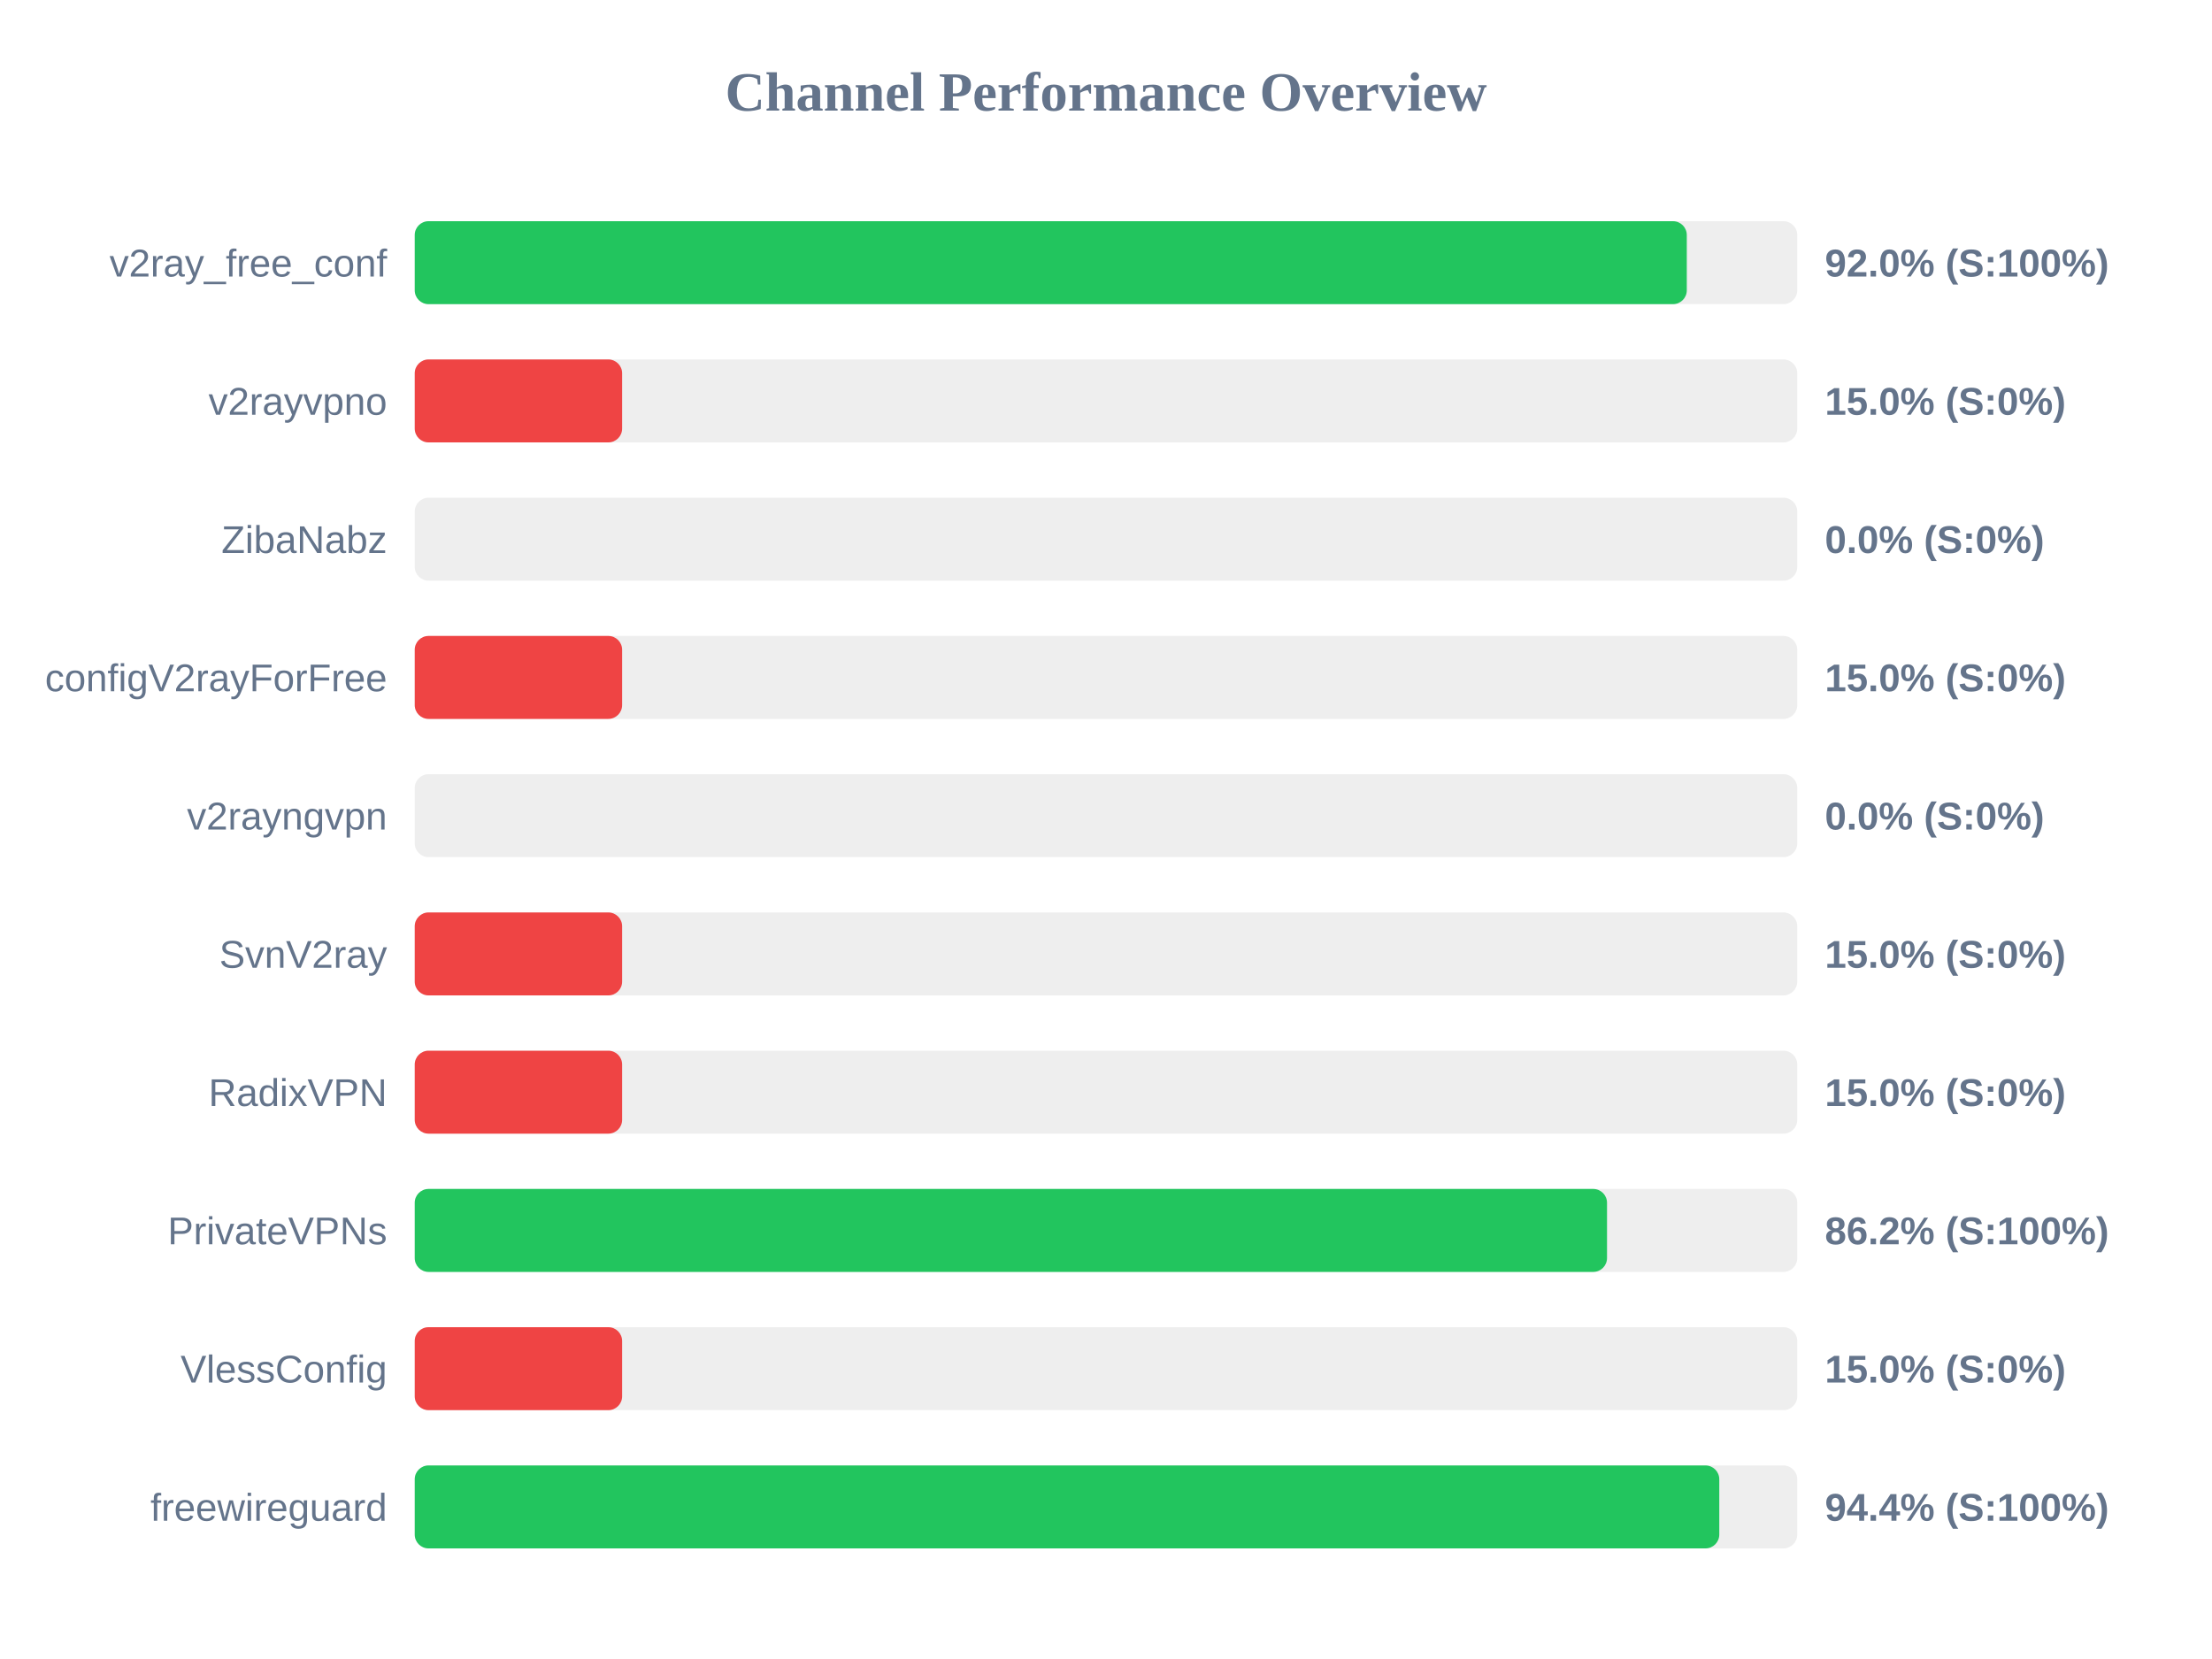
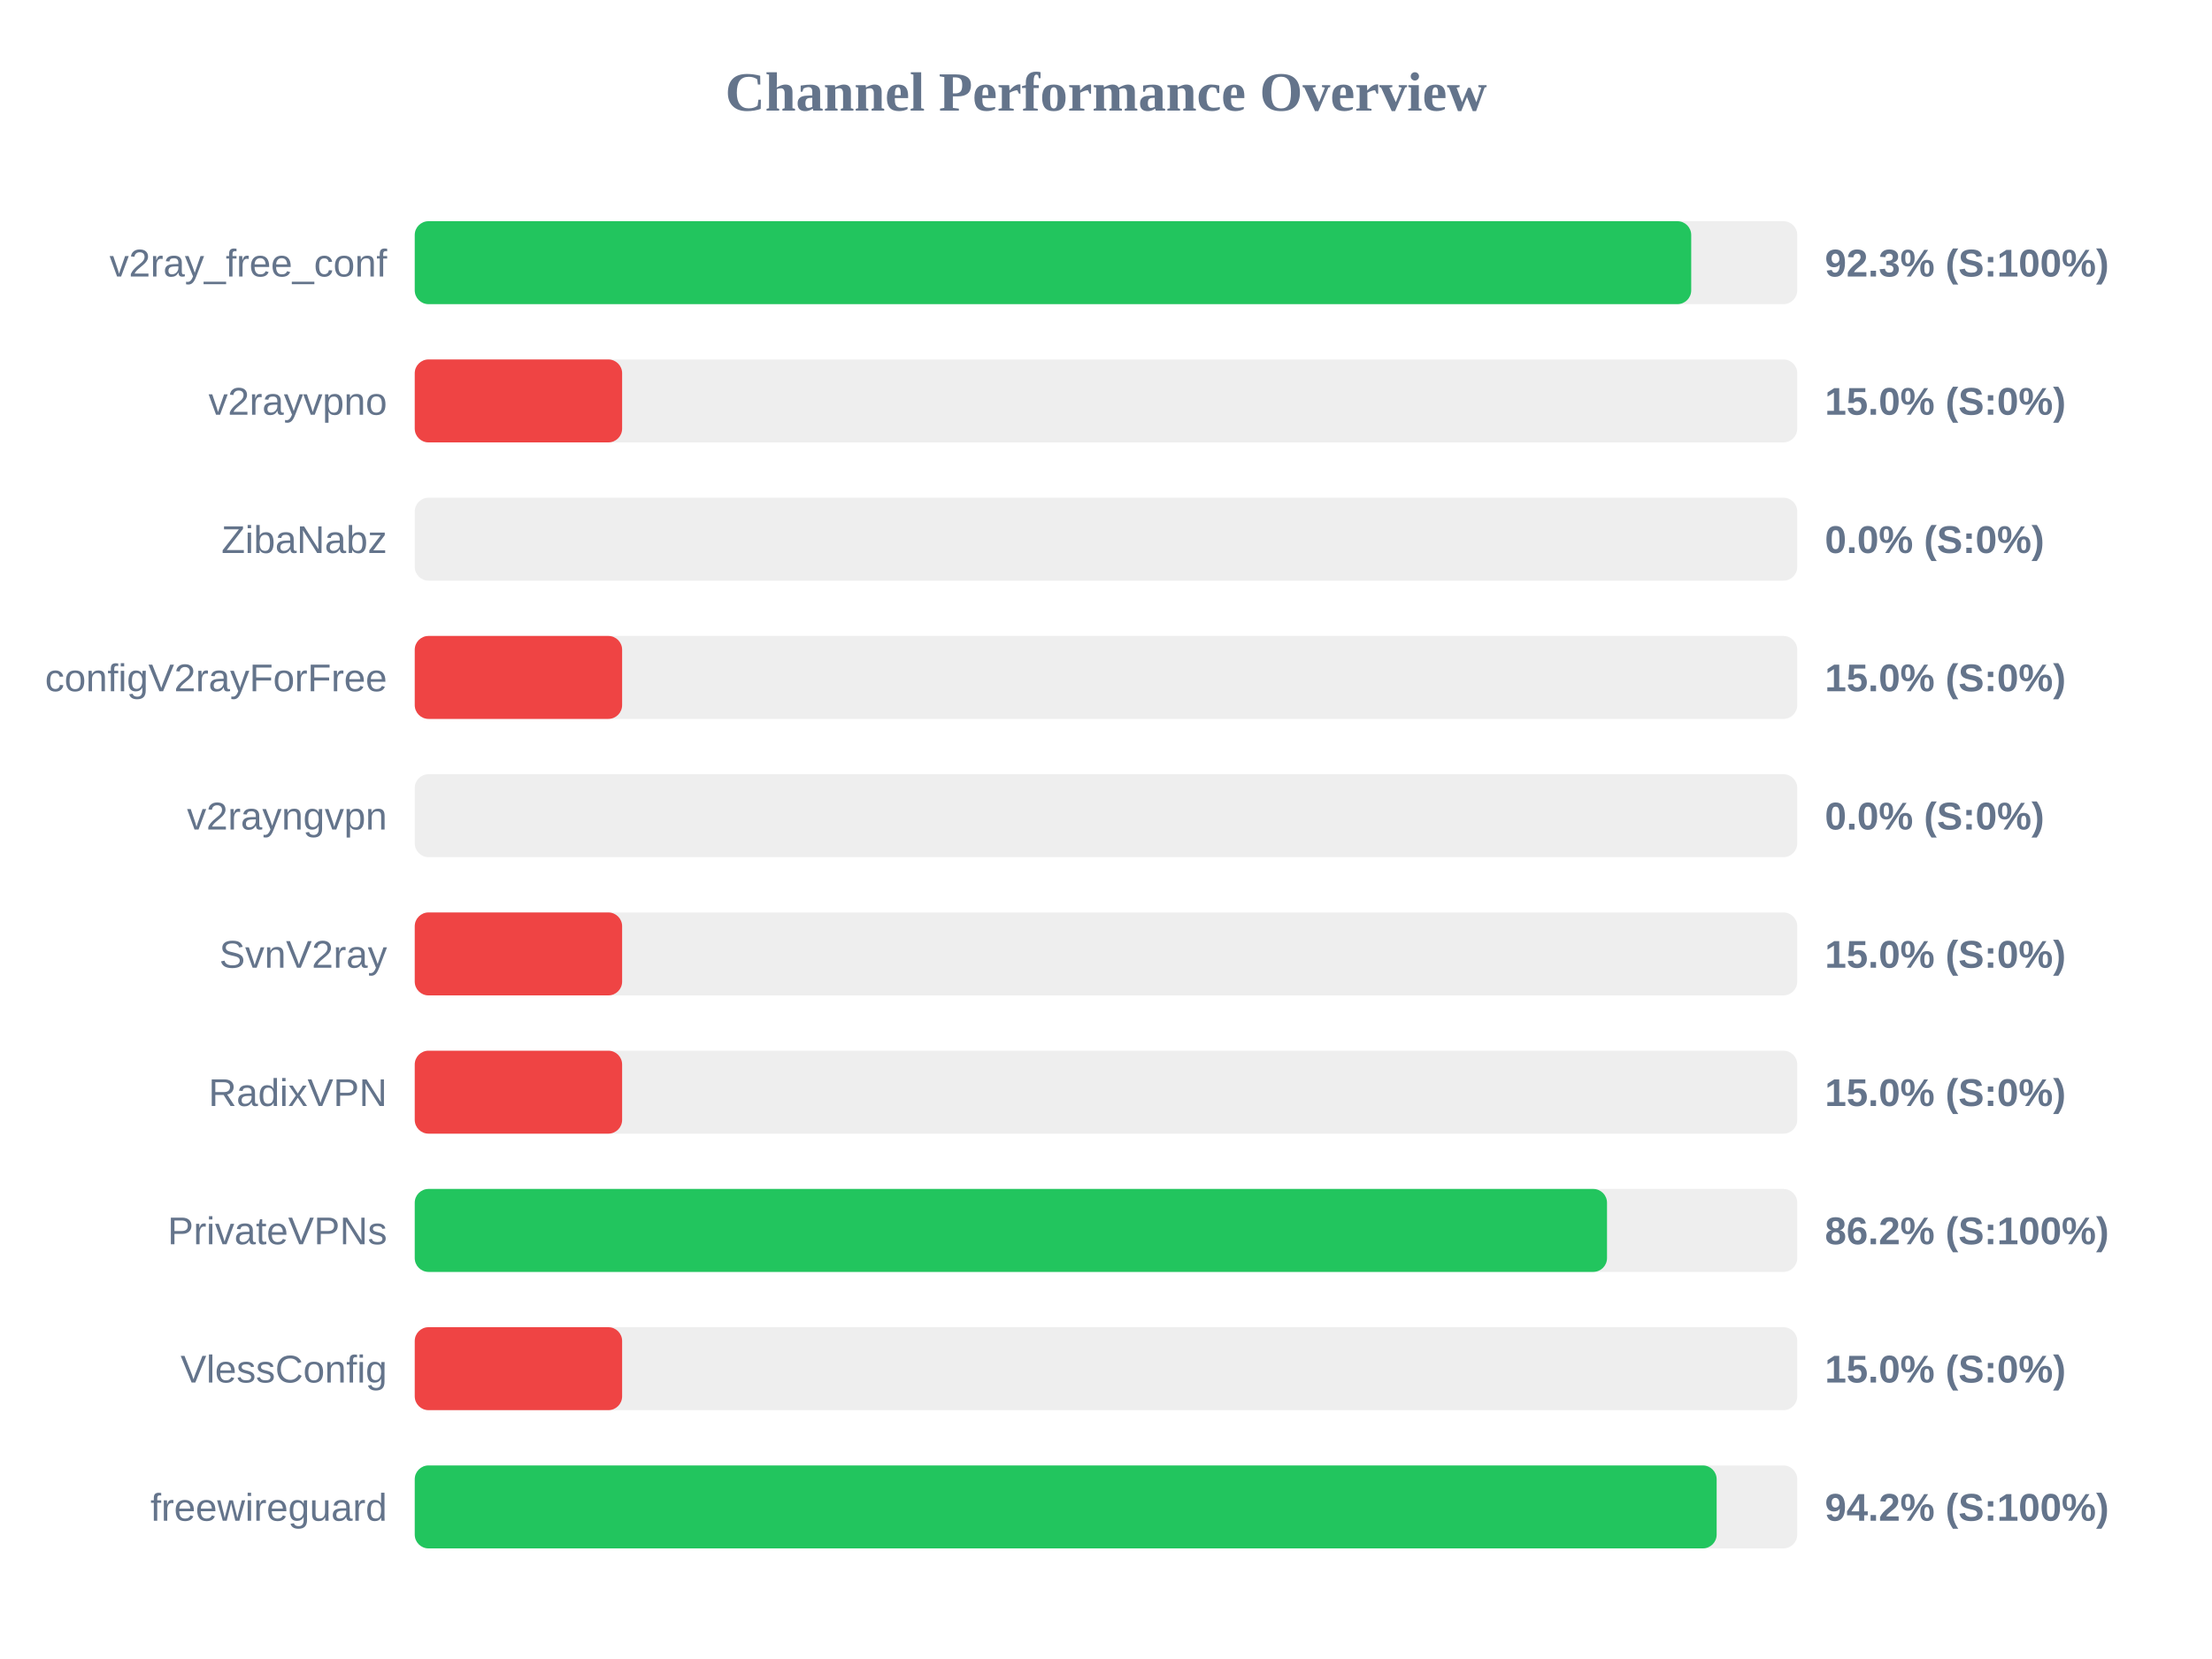
<svg xmlns="http://www.w3.org/2000/svg" width="800" height="600" version="1.1">
  <style>
        .row { font: 14px Arial; fill: #64748b; }
        .score { font: bold 14px Arial; fill: #64748b; }
    </style>
  <text x="400" y="40" text-anchor="middle" font-size="20px" font-weight="bold" fill="#64748b">Channel Performance Overview</text>
  <rect x="150" y="80" width="500" height="30" fill="#eee" rx="5" />
-   <rect x="150" y="80" width="460.05" height="30" fill="#22c55e" rx="5" />
+   <rect x="150" y="80" width="461.65" height="30" fill="#22c55e" rx="5" />
  <text x="140" y="100" text-anchor="end" class="row">v2ray_free_conf</text>
-   <text x="660" y="100" text-anchor="start" class="score">92.0% (S:100%)</text>
+   <text x="660" y="100" text-anchor="start" class="score">92.3% (S:100%)</text>
  <rect x="150" y="130" width="500" height="30" fill="#eee" rx="5" />
  <rect x="150" y="130" width="75.0" height="30" fill="#ef4444" rx="5" />
  <text x="140" y="150" text-anchor="end" class="row">v2rayvpno</text>
  <text x="660" y="150" text-anchor="start" class="score">15.0% (S:0%)</text>
  <rect x="150" y="180" width="500" height="30" fill="#eee" rx="5" />
  <rect x="150" y="180" width="0.0" height="30" fill="#ef4444" rx="5" />
  <text x="140" y="200" text-anchor="end" class="row">ZibaNabz</text>
  <text x="660" y="200" text-anchor="start" class="score">0.0% (S:0%)</text>
  <rect x="150" y="230" width="500" height="30" fill="#eee" rx="5" />
  <rect x="150" y="230" width="75.0" height="30" fill="#ef4444" rx="5" />
  <text x="140" y="250" text-anchor="end" class="row">configV2rayForFree</text>
  <text x="660" y="250" text-anchor="start" class="score">15.0% (S:0%)</text>
  <rect x="150" y="280" width="500" height="30" fill="#eee" rx="5" />
  <rect x="150" y="280" width="0.0" height="30" fill="#ef4444" rx="5" />
  <text x="140" y="300" text-anchor="end" class="row">v2rayngvpn</text>
  <text x="660" y="300" text-anchor="start" class="score">0.0% (S:0%)</text>
  <rect x="150" y="330" width="500" height="30" fill="#eee" rx="5" />
  <rect x="150" y="330" width="75.0" height="30" fill="#ef4444" rx="5" />
  <text x="140" y="350" text-anchor="end" class="row">SvnV2ray</text>
  <text x="660" y="350" text-anchor="start" class="score">15.0% (S:0%)</text>
  <rect x="150" y="380" width="500" height="30" fill="#eee" rx="5" />
  <rect x="150" y="380" width="75.0" height="30" fill="#ef4444" rx="5" />
  <text x="140" y="400" text-anchor="end" class="row">RadixVPN</text>
  <text x="660" y="400" text-anchor="start" class="score">15.0% (S:0%)</text>
  <rect x="150" y="430" width="500" height="30" fill="#eee" rx="5" />
  <rect x="150" y="430" width="431.2" height="30" fill="#22c55e" rx="5" />
  <text x="140" y="450" text-anchor="end" class="row">PrivateVPNs</text>
  <text x="660" y="450" text-anchor="start" class="score">86.2% (S:100%)</text>
  <rect x="150" y="480" width="500" height="30" fill="#eee" rx="5" />
  <rect x="150" y="480" width="75.0" height="30" fill="#ef4444" rx="5" />
  <text x="140" y="500" text-anchor="end" class="row">VlessConfig</text>
  <text x="660" y="500" text-anchor="start" class="score">15.0% (S:0%)</text>
  <rect x="150" y="530" width="500" height="30" fill="#eee" rx="5" />
-   <rect x="150" y="530" width="471.8" height="30" fill="#22c55e" rx="5" />
+   <rect x="150" y="530" width="470.85" height="30" fill="#22c55e" rx="5" />
  <text x="140" y="550" text-anchor="end" class="row">freewireguard</text>
-   <text x="660" y="550" text-anchor="start" class="score">94.4% (S:100%)</text>
+   <text x="660" y="550" text-anchor="start" class="score">94.2% (S:100%)</text>
</svg>
